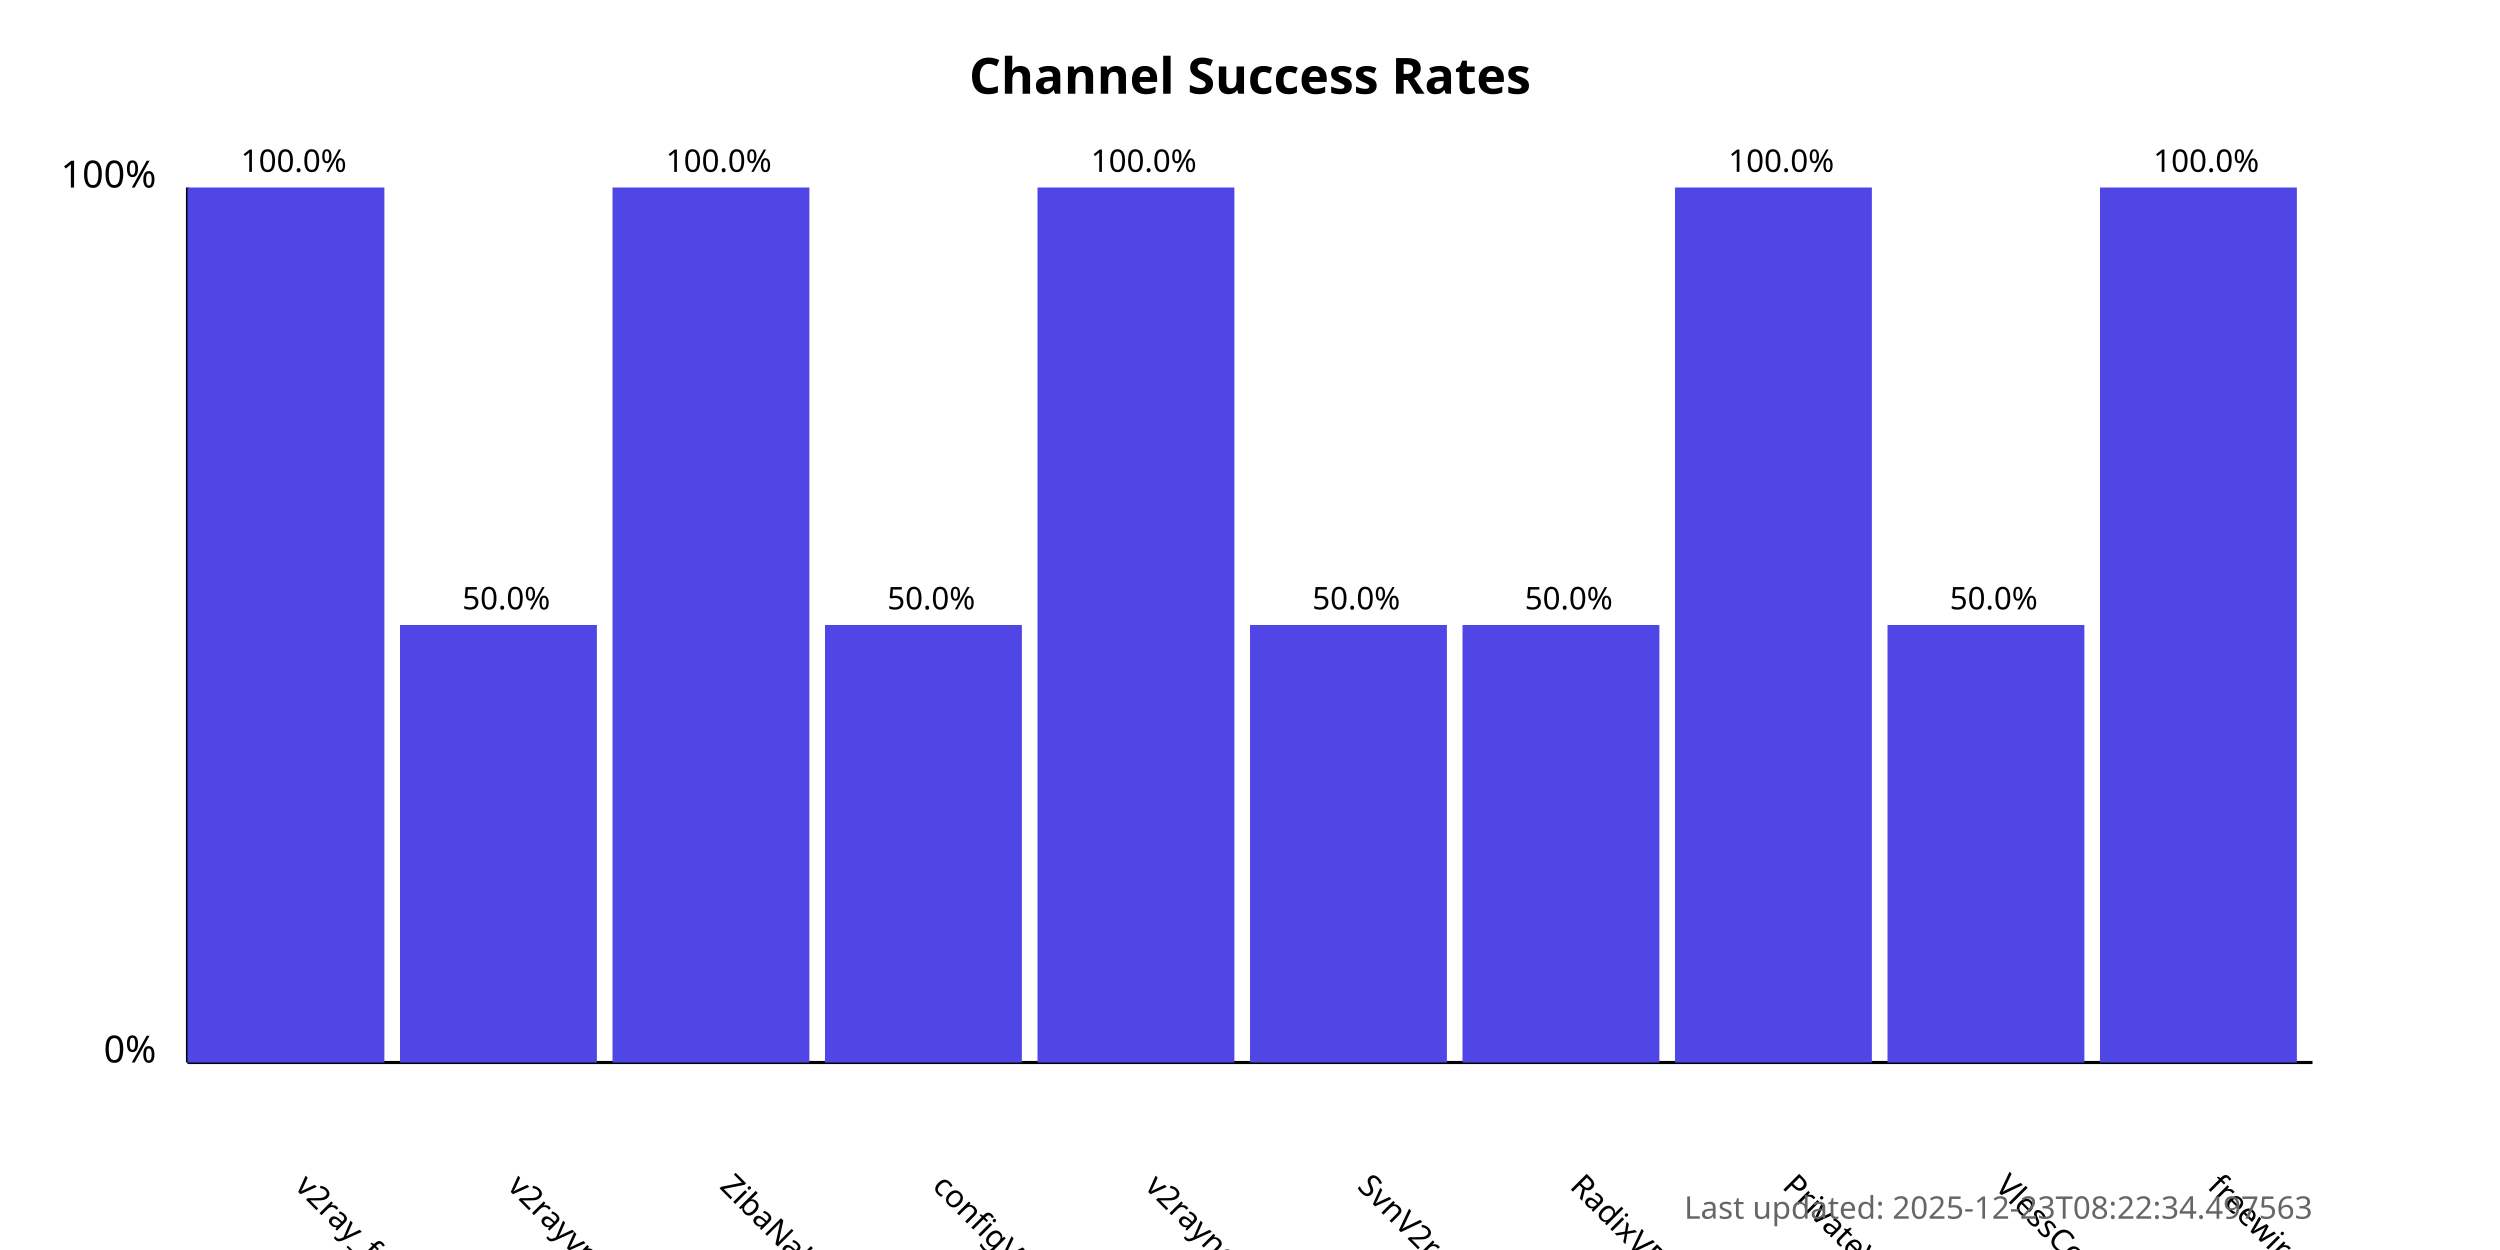
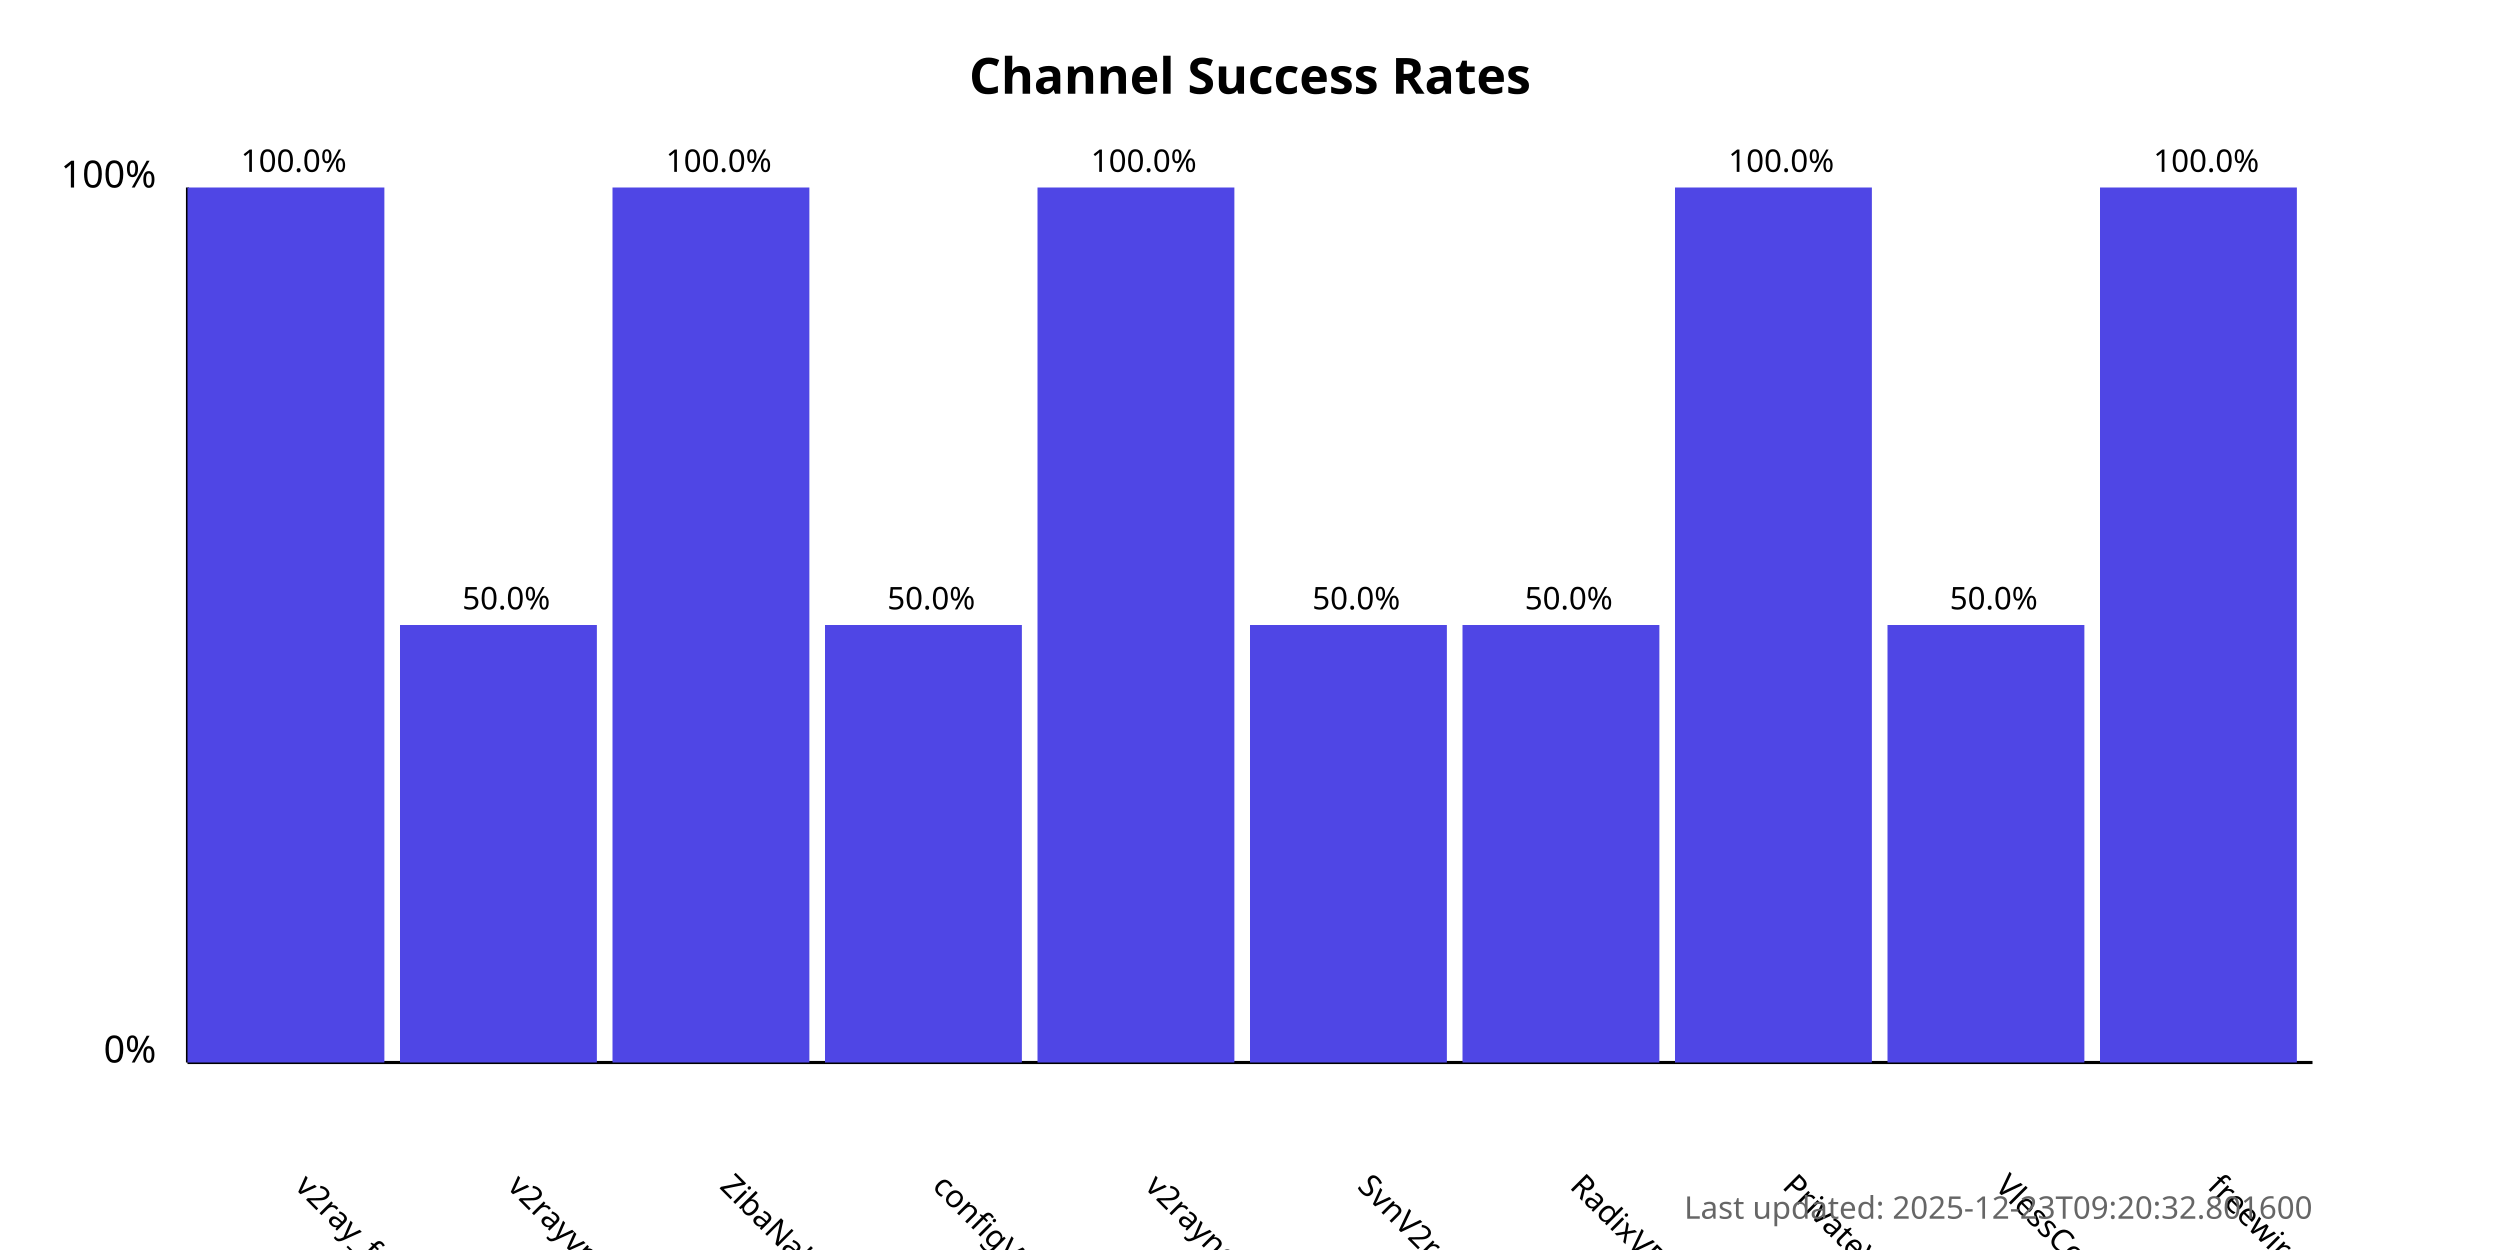
<svg xmlns="http://www.w3.org/2000/svg" width="800" height="400">
  <style>
            .chart-title { font: bold 16px sans-serif; }
            .axis-label { font: 12px sans-serif; }
            .tick-label { font: 10px sans-serif; }
            .bar { fill: #4f46e5; }
            .bar:hover { fill: #6366f1; }
            .timestamp { font: 10px sans-serif; fill: #666; }
        </style>
  <text x="400.0" y="30" text-anchor="middle" class="chart-title">
            Channel Success Rates
        </text>
  <line x1="60" y1="340" x2="60" y2="60" stroke="black" stroke-width="1" />
  <line x1="60" y1="340" x2="740" y2="340" stroke="black" stroke-width="1" />
  <text x="50" y="340" text-anchor="end" class="axis-label">0%</text>
  <text x="50" y="60" text-anchor="end" class="axis-label">100%</text>
  <g>
    <rect x="60" y="60.0" width="63.0" height="280.0" class="bar" />
    <text x="94.0" y="380" transform="rotate(45, 94.0, 380)" text-anchor="start" class="tick-label">
                v2ray_free_conf
            </text>
    <text x="94.0" y="55.0" text-anchor="middle" class="tick-label">
                100.0%
            </text>
  </g>
  <g>
    <rect x="128.0" y="200.0" width="63.0" height="140.0" class="bar" />
    <text x="162.0" y="380" transform="rotate(45, 162.0, 380)" text-anchor="start" class="tick-label">
                v2rayvpno
            </text>
    <text x="162.0" y="195.0" text-anchor="middle" class="tick-label">
                50.0%
            </text>
  </g>
  <g>
    <rect x="196.0" y="60.0" width="63.0" height="280.0" class="bar" />
    <text x="230.0" y="380" transform="rotate(45, 230.0, 380)" text-anchor="start" class="tick-label">
                ZibaNabz
            </text>
    <text x="230.0" y="55.0" text-anchor="middle" class="tick-label">
                100.0%
            </text>
  </g>
  <g>
    <rect x="264.0" y="200.0" width="63.0" height="140.0" class="bar" />
    <text x="298.0" y="380" transform="rotate(45, 298.0, 380)" text-anchor="start" class="tick-label">
                configV2rayForFree
            </text>
    <text x="298.0" y="195.0" text-anchor="middle" class="tick-label">
                50.0%
            </text>
  </g>
  <g>
    <rect x="332.0" y="60.0" width="63.0" height="280.0" class="bar" />
    <text x="366.0" y="380" transform="rotate(45, 366.0, 380)" text-anchor="start" class="tick-label">
                v2rayngvpn
            </text>
    <text x="366.0" y="55.0" text-anchor="middle" class="tick-label">
                100.0%
            </text>
  </g>
  <g>
    <rect x="400.0" y="200.0" width="63.0" height="140.0" class="bar" />
    <text x="434.0" y="380" transform="rotate(45, 434.0, 380)" text-anchor="start" class="tick-label">
                SvnV2ray
            </text>
    <text x="434.0" y="195.0" text-anchor="middle" class="tick-label">
                50.0%
            </text>
  </g>
  <g>
    <rect x="468.0" y="200.0" width="63.0" height="140.0" class="bar" />
    <text x="502.0" y="380" transform="rotate(45, 502.0, 380)" text-anchor="start" class="tick-label">
                RadixVPN
            </text>
    <text x="502.0" y="195.0" text-anchor="middle" class="tick-label">
                50.0%
            </text>
  </g>
  <g>
    <rect x="536.0" y="60.0" width="63.0" height="280.0" class="bar" />
    <text x="570.0" y="380" transform="rotate(45, 570.0, 380)" text-anchor="start" class="tick-label">
                PrivateVPNs
            </text>
    <text x="570.0" y="55.0" text-anchor="middle" class="tick-label">
                100.0%
            </text>
  </g>
  <g>
    <rect x="604.0" y="200.0" width="63.0" height="140.0" class="bar" />
    <text x="638.0" y="380" transform="rotate(45, 638.0, 380)" text-anchor="start" class="tick-label">
                VlessConfig
            </text>
    <text x="638.0" y="195.0" text-anchor="middle" class="tick-label">
                50.0%
            </text>
  </g>
  <g>
    <rect x="672.0" y="60.0" width="63.0" height="280.0" class="bar" />
    <text x="706.0" y="380" transform="rotate(45, 706.0, 380)" text-anchor="start" class="tick-label">
                freewireguard
            </text>
    <text x="706.0" y="55.0" text-anchor="middle" class="tick-label">
                100.0%
            </text>
  </g>
  <text x="740" y="390" text-anchor="end" class="timestamp">
-             Last updated: 2025-12-23T08:22:34.497563
+             Last updated: 2025-12-23T09:20:32.801600
        </text>
</svg>
